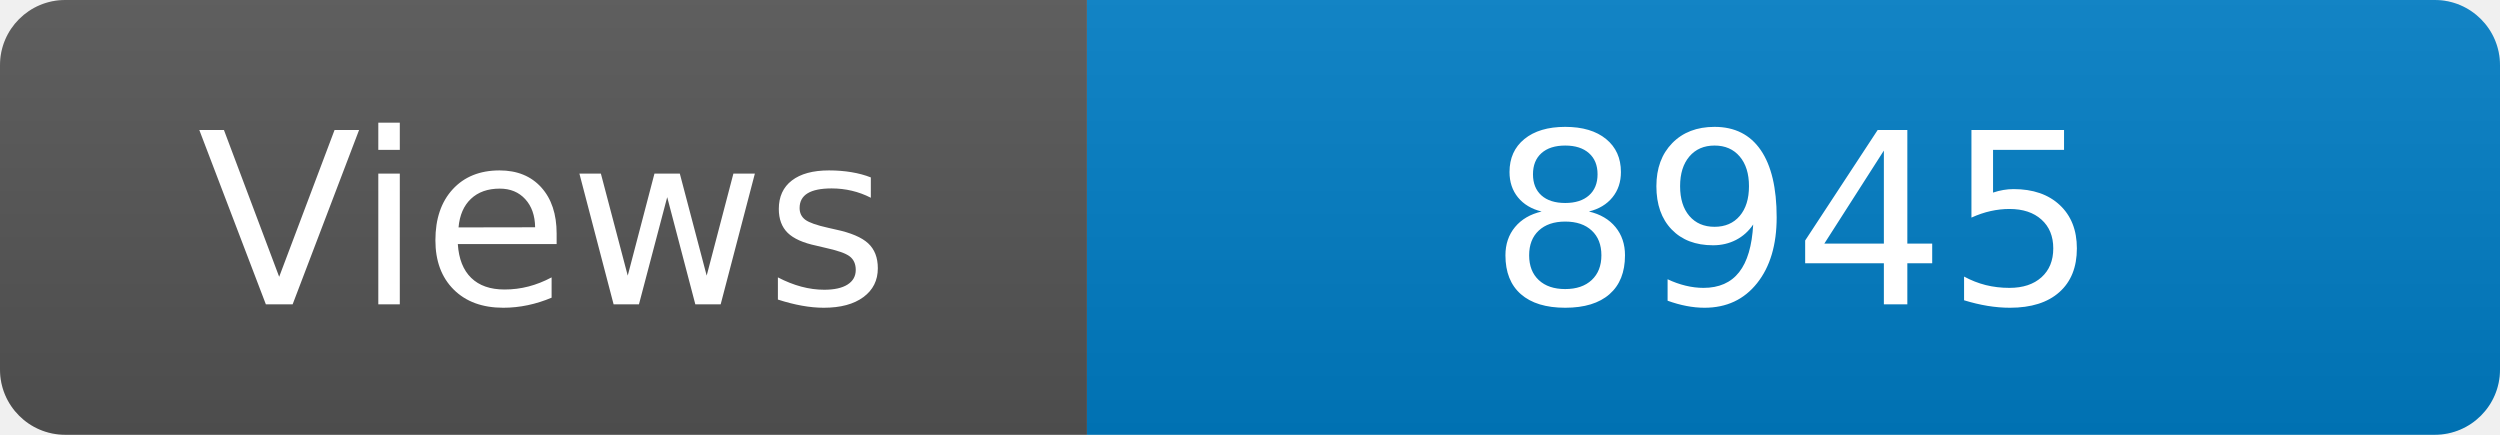
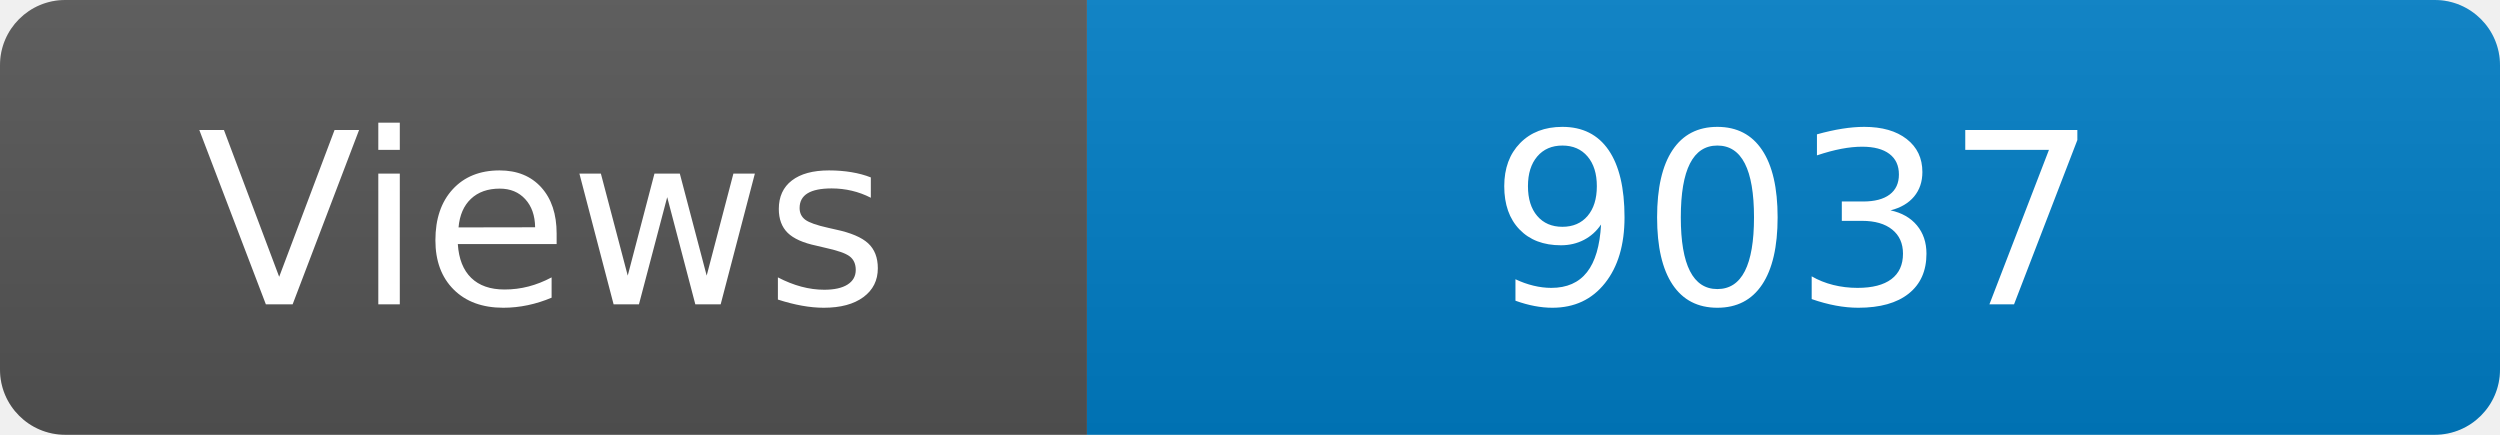
<svg xmlns="http://www.w3.org/2000/svg" width="115" height="20" role="img" aria-label="Maintained?: yes">
  <linearGradient id="s" x2="0" y2="100%">
    <stop offset="0" stop-color="#bbb" stop-opacity=".1" />
    <stop offset="1" stop-opacity=".1" />
  </linearGradient>
  <clipPath id="r">
    <rect width="115" height="20" rx="3" fill="#fff" />
  </clipPath>
  <g clip-path="url(#r)">
    <rect width="50" height="20" fill="#555" />
    <rect x="50" width="160" height="20" fill="#007ec6" />
    <rect width="115" height="20" fill="url(#s)" />
  </g>
  <g fill="#fff" text-anchor="middle" font-family="Verdana,Geneva,DejaVu Sans,sans-serif" font-size="110">
    <text x="250" y="140" transform="scale(.1)" fill="#fff">Views</text>
-     <text x="825" y="140" transform="scale(.1)" fill="#fff">8945</text>
+     <text x="825" y="140" transform="scale(.1)" fill="#fff">9037</text>
  </g>
</svg>
